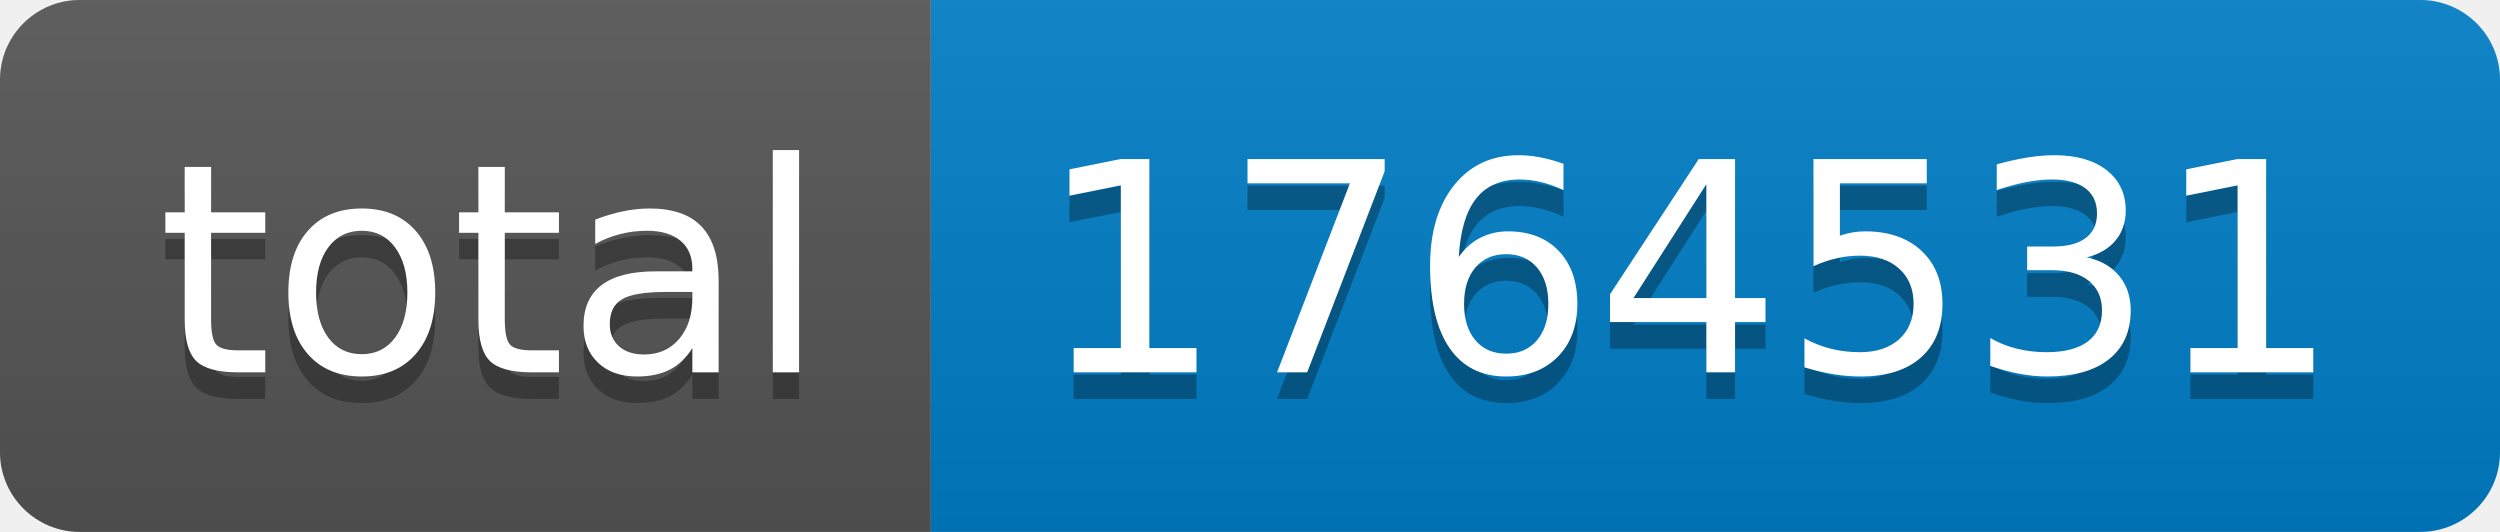
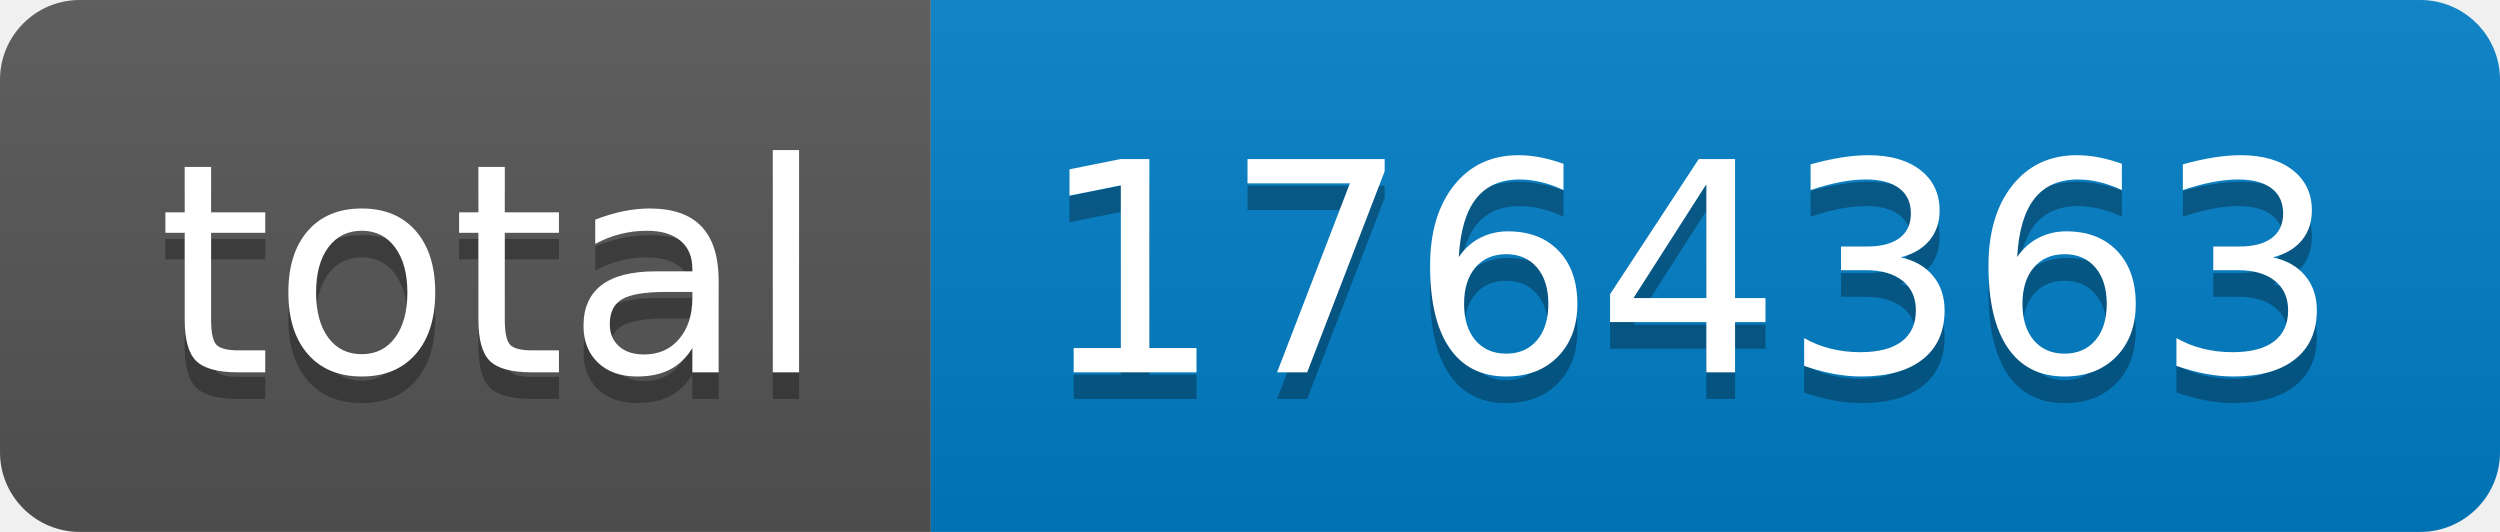
- <svg xmlns="http://www.w3.org/2000/svg" width="94" height="20" role="img" aria-label="total: 1764531">
+ <svg xmlns="http://www.w3.org/2000/svg" width="94" height="20" role="img" aria-label="total: 1764363">
  <linearGradient id="s" x2="0" y2="100%">
    <stop offset="0" stop-color="#bbb" stop-opacity=".1" />
    <stop offset="1" stop-opacity=".1" />
  </linearGradient>
  <clipPath id="r">
    <rect width="94" height="20" rx="3" fill="#fff" />
  </clipPath>
  <g clip-path="url(#r)">
    <rect width="35" height="20" fill="#555" />
    <rect x="35" width="59" height="20" fill="#007ec6" />
    <rect width="94" height="20" fill="url(#s)" />
  </g>
  <g fill="#fff" text-anchor="middle" font-family="Verdana,Geneva,DejaVu Sans,sans-serif" text-rendering="geometricPrecision" font-size="110">
    <text aria-hidden="true" x="185" y="150" fill="#010101" fill-opacity=".3" transform="scale(.1)" textLength="250">total</text>
    <text x="185" y="140" transform="scale(.1)" fill="#fff" textLength="250">total</text>
-     <text aria-hidden="true" x="635" y="150" fill="#010101" fill-opacity=".3" transform="scale(.1)" textLength="490">1764531</text>
-     <text x="635" y="140" transform="scale(.1)" fill="#fff" textLength="490">1764531</text>
+     <text aria-hidden="true" x="635" y="150" fill="#010101" fill-opacity=".3" transform="scale(.1)" textLength="490">1764363</text>
+     <text x="635" y="140" transform="scale(.1)" fill="#fff" textLength="490">1764363</text>
  </g>
</svg>
